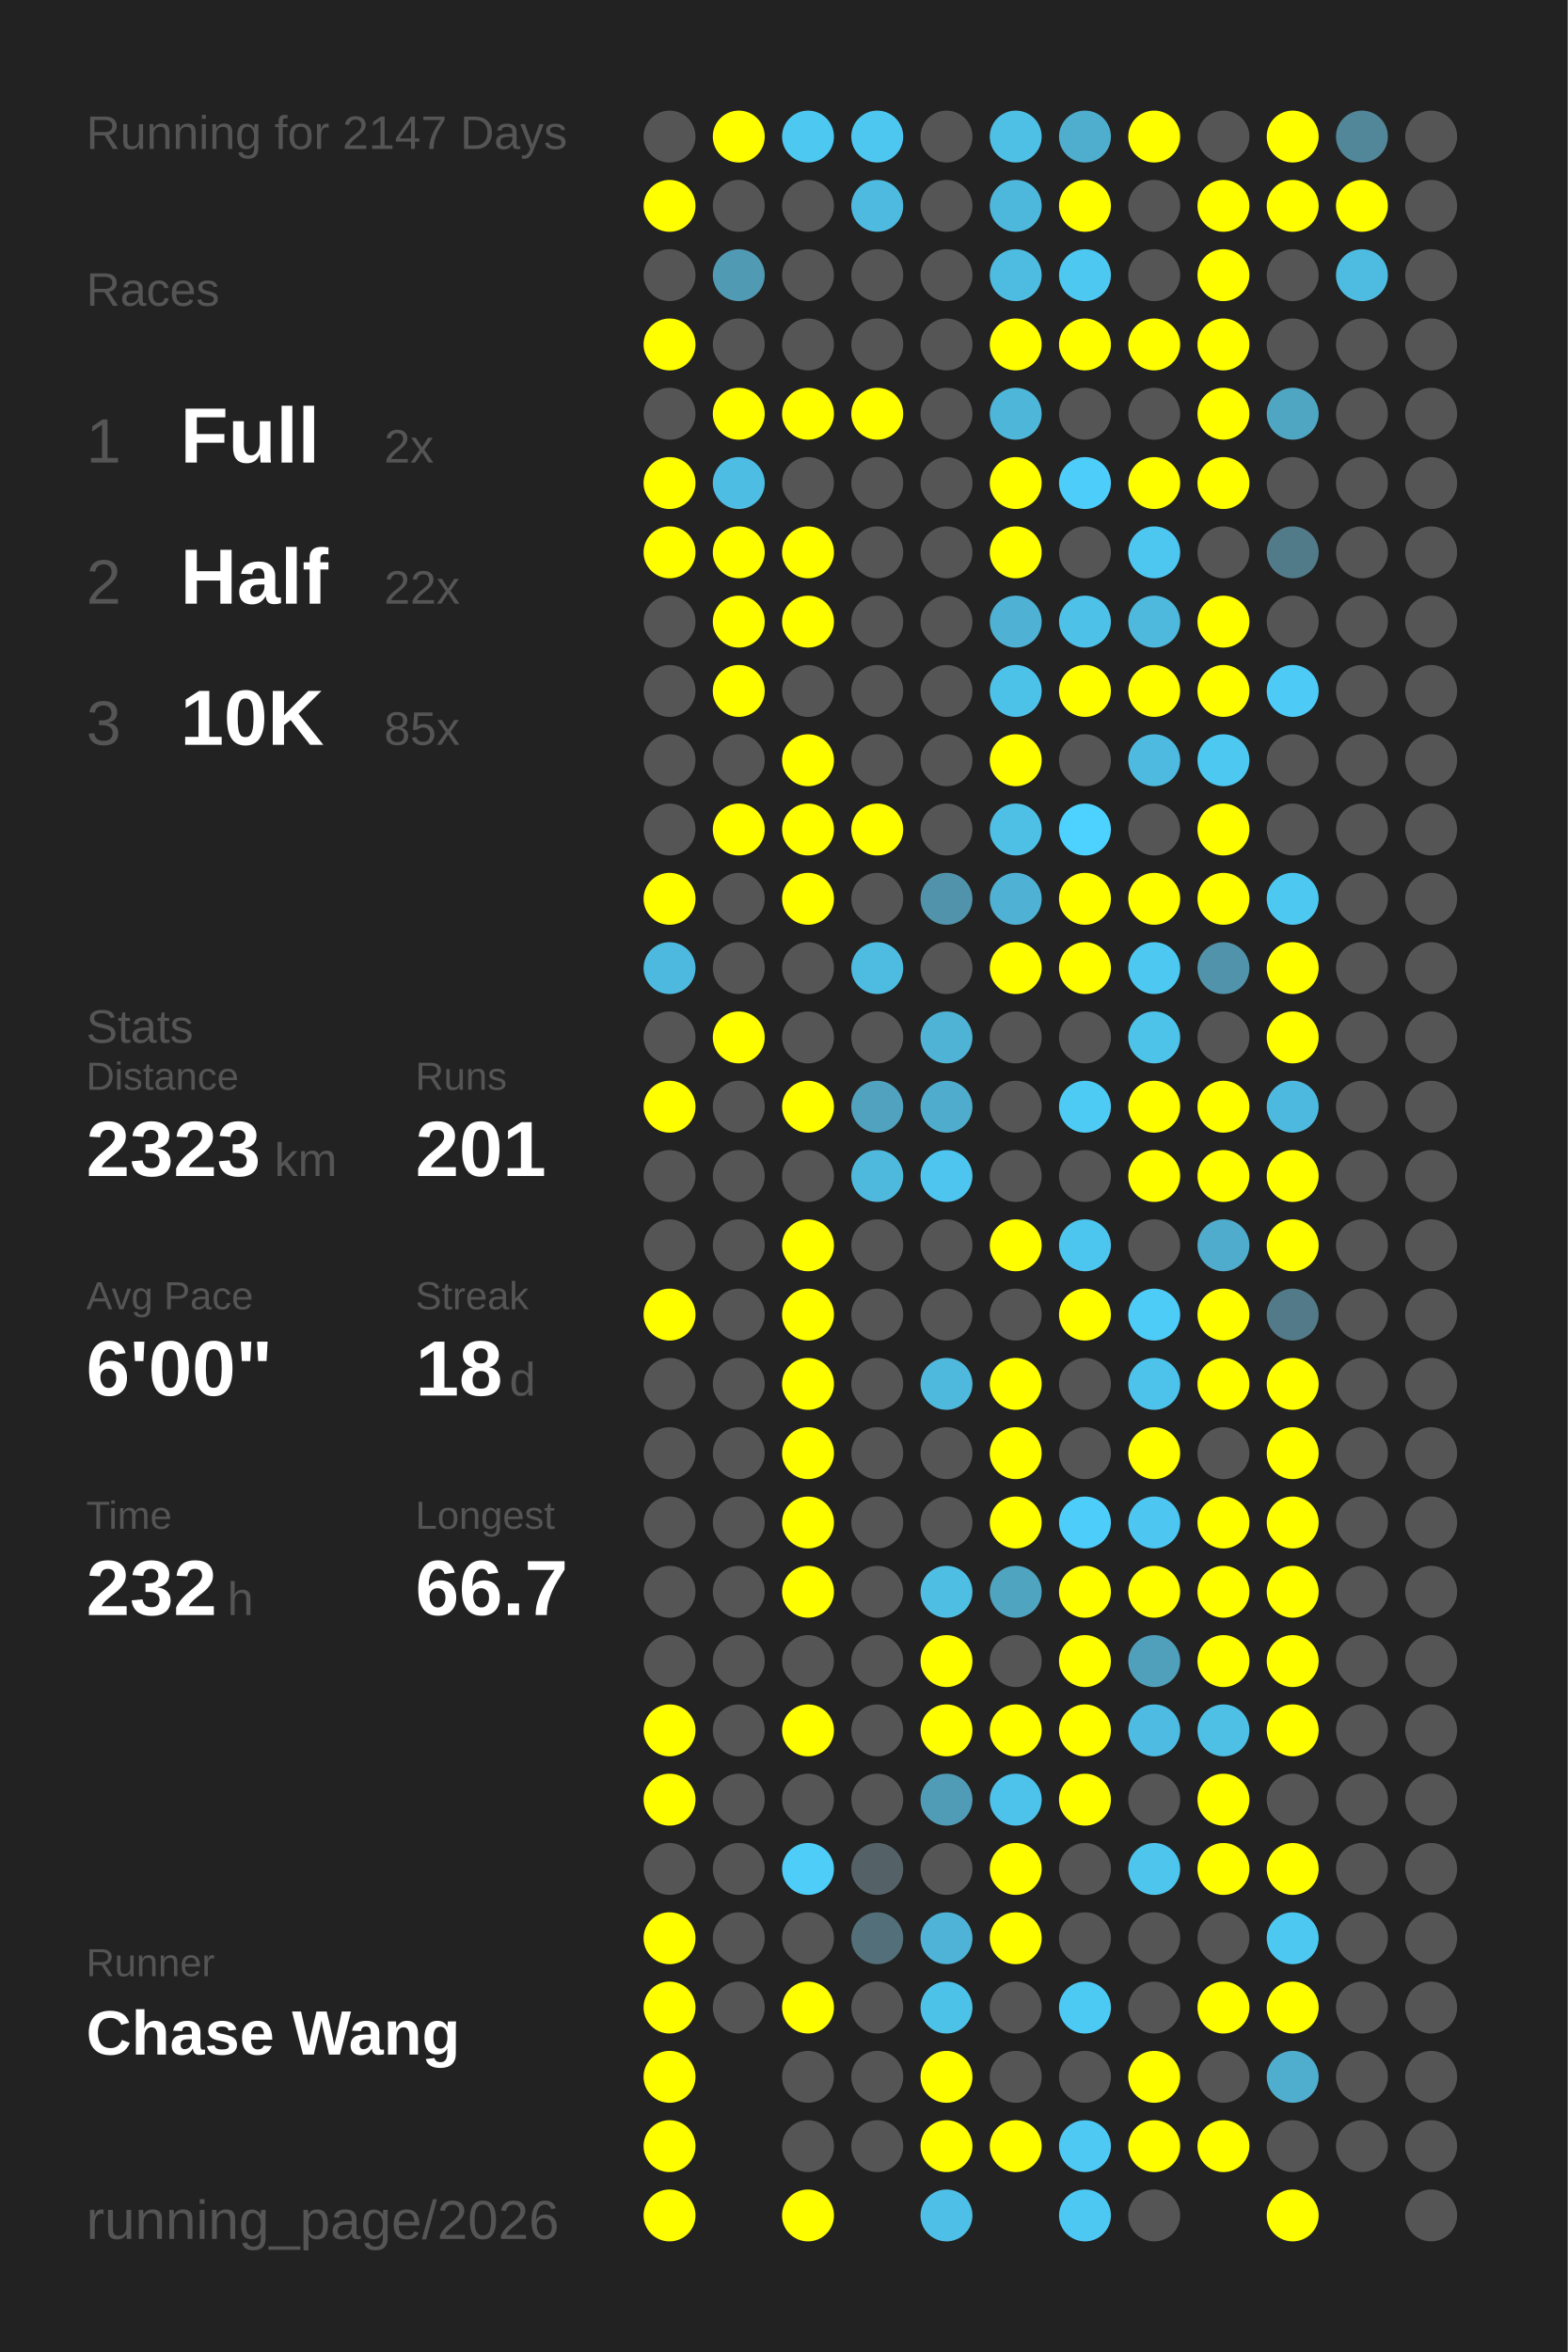
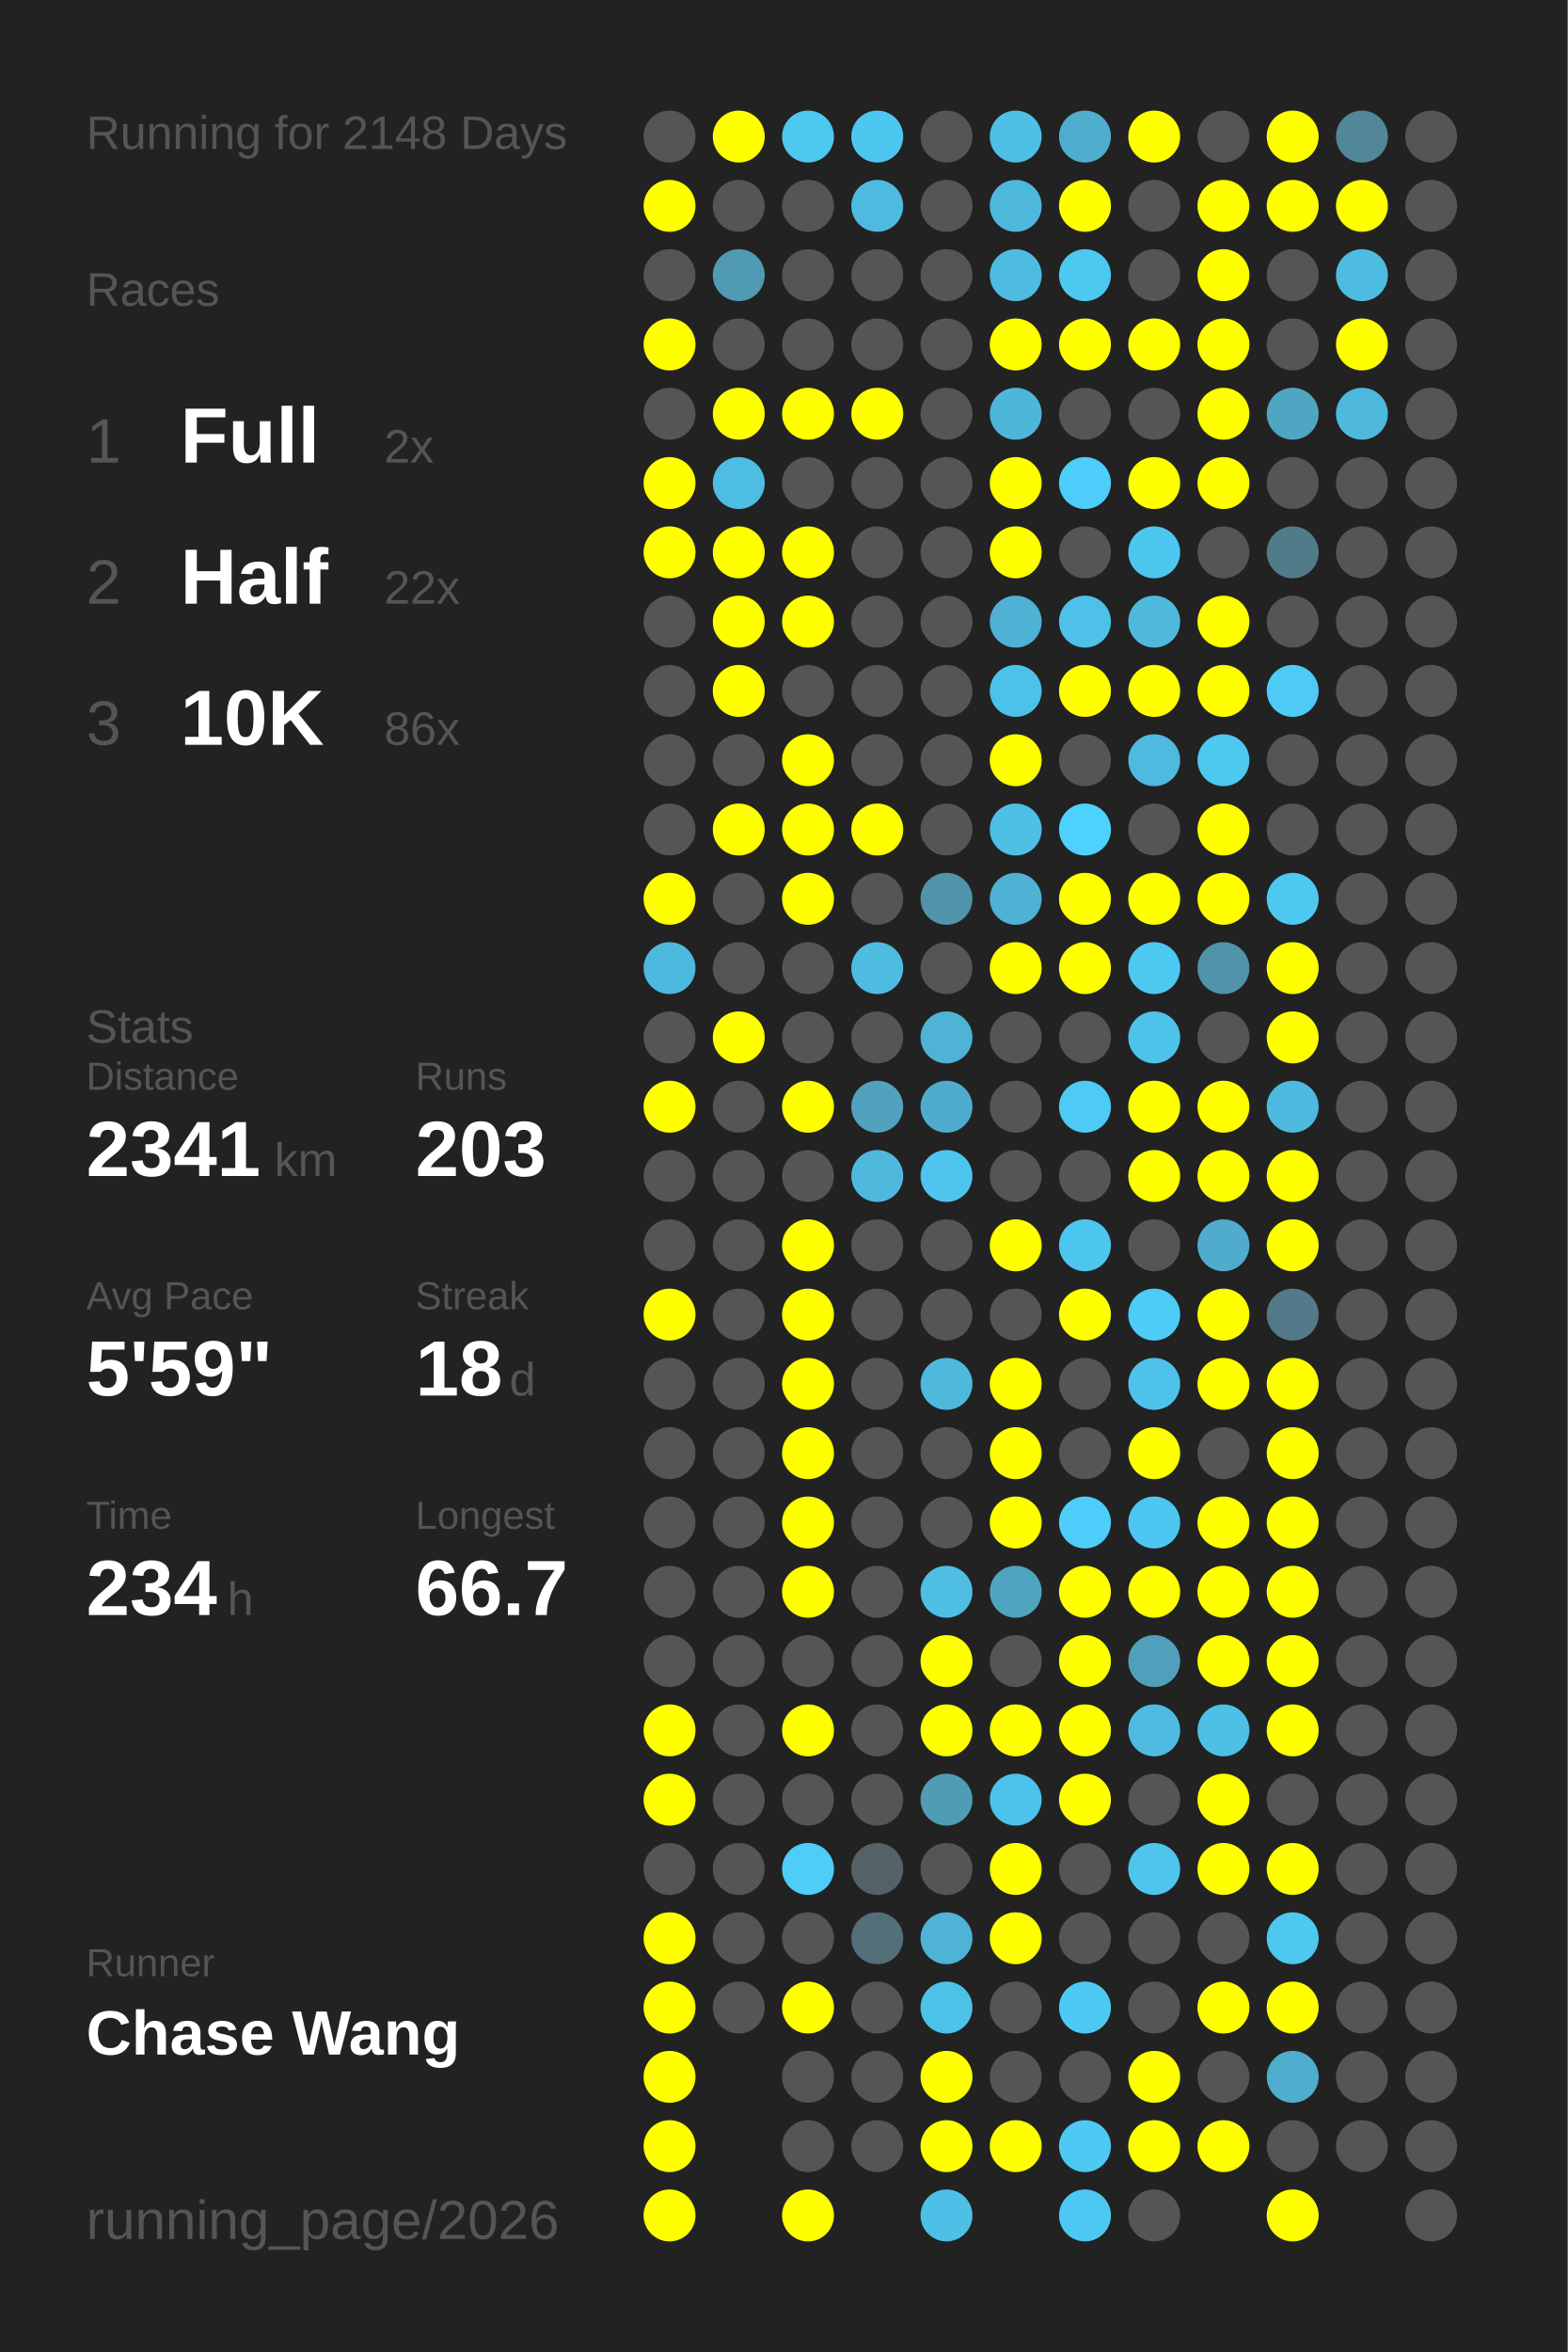
<svg xmlns="http://www.w3.org/2000/svg" baseProfile="full" height="300mm" version="1.1" viewBox="0,0,200,300" width="200mm">
  <defs />
  <rect fill="#222222" height="300" width="200" x="0" y="0" />
-   <text fill="#555555" style="font-size:6px; font-family:Arial;" x="11" y="19">Running for 2147 Days</text>
+   <text fill="#555555" style="font-size:6px; font-family:Arial;" x="11" y="19">Running for 2148 Days</text>
  <text fill="#555555" style="font-size:6px; font-family:Arial;" x="11" y="39">Races</text>
  <text fill="#555555" style="font-size:8px; font-family:Arial;" x="11" y="59">1</text>
  <text fill="#FFFFFF" style="font-size:10px; font-family:Arial; font-weight:bold;" x="23" y="59">Full</text>
  <text fill="#555555" style="font-size:6px; font-family:Arial;" x="49" y="59">2x</text>
  <text fill="#555555" style="font-size:8px; font-family:Arial;" x="11" y="77">2</text>
  <text fill="#FFFFFF" style="font-size:10px; font-family:Arial; font-weight:bold;" x="23" y="77">Half</text>
  <text fill="#555555" style="font-size:6px; font-family:Arial;" x="49" y="77">22x</text>
  <text fill="#555555" style="font-size:8px; font-family:Arial;" x="11" y="95">3</text>
  <text fill="#FFFFFF" style="font-size:10px; font-family:Arial; font-weight:bold;" x="23" y="95">10K</text>
-   <text fill="#555555" style="font-size:6px; font-family:Arial;" x="49" y="95">85x</text>
+   <text fill="#555555" style="font-size:6px; font-family:Arial;" x="49" y="95">86x</text>
  <text fill="#555555" style="font-size:6px; font-family:Arial;" x="11" y="133">Stats</text>
  <text fill="#555555" style="font-size:5px; font-family:Arial;" x="11" y="139">Distance</text>
-   <text fill="#FFFFFF" style="font-size:10px; font-family:Arial; font-weight:bold;" x="11" y="150">2323</text>
+   <text fill="#FFFFFF" style="font-size:10px; font-family:Arial; font-weight:bold;" x="11" y="150">2341</text>
  <text fill="#555555" style="font-size:6px; font-family:Arial;" x="35" y="150">km</text>
  <text fill="#555555" style="font-size:5px; font-family:Arial;" x="53" y="139">Runs</text>
-   <text fill="#FFFFFF" style="font-size:10px; font-family:Arial; font-weight:bold;" x="53" y="150">201</text>
+   <text fill="#FFFFFF" style="font-size:10px; font-family:Arial; font-weight:bold;" x="53" y="150">203</text>
  <text fill="#555555" style="font-size:5px; font-family:Arial;" x="11" y="167">Avg Pace</text>
-   <text fill="#FFFFFF" style="font-size:10px; font-family:Arial; font-weight:bold;" x="11" y="178">6'00"</text>
+   <text fill="#FFFFFF" style="font-size:10px; font-family:Arial; font-weight:bold;" x="11" y="178">5'59"</text>
  <text fill="#555555" style="font-size:5px; font-family:Arial;" x="53" y="167">Streak</text>
  <text fill="#FFFFFF" style="font-size:10px; font-family:Arial; font-weight:bold;" x="53" y="178">18</text>
  <text fill="#555555" style="font-size:6px; font-family:Arial;" x="65" y="178">d</text>
  <text fill="#555555" style="font-size:5px; font-family:Arial;" x="11" y="195">Time</text>
-   <text fill="#FFFFFF" style="font-size:10px; font-family:Arial; font-weight:bold;" x="11" y="206">232</text>
+   <text fill="#FFFFFF" style="font-size:10px; font-family:Arial; font-weight:bold;" x="11" y="206">234</text>
  <text fill="#555555" style="font-size:6px; font-family:Arial;" x="29" y="206">h</text>
  <text fill="#555555" style="font-size:5px; font-family:Arial;" x="53" y="195">Longest</text>
  <text fill="#FFFFFF" style="font-size:10px; font-family:Arial; font-weight:bold;" x="53" y="206">66.7</text>
  <text fill="#555555" style="font-size:5px; font-family:Arial;" x="11" y="252.065">Runner</text>
  <text fill="#FFFFFF" style="font-size:8px; font-family:Arial; font-weight:bold;" x="11" y="262.065">Chase Wang</text>
  <text fill="#555555" style="font-size:7px; font-family:Arial;" x="11" y="285.581">running_page/2026</text>
  <circle cx="85.417" cy="17.419" fill="#555555" r="3.312" />
  <circle cx="85.417" cy="26.258" fill="#FFFF00" r="3.312" />
  <circle cx="85.417" cy="35.097" fill="#555555" r="3.312" />
  <circle cx="85.417" cy="43.935" fill="#FFFF00" r="3.312" />
  <circle cx="85.417" cy="52.774" fill="#555555" r="3.312" />
  <circle cx="85.417" cy="61.613" fill="#FFFF00" r="3.312" />
  <circle cx="85.417" cy="70.452" fill="#FFFF00" r="3.312" />
  <circle cx="85.417" cy="79.29" fill="#555555" r="3.312" />
  <circle cx="85.417" cy="88.129" fill="#555555" r="3.312" />
  <circle cx="85.417" cy="96.968" fill="#555555" r="3.312" />
  <circle cx="85.417" cy="105.806" fill="#555555" r="3.312" />
  <circle cx="85.417" cy="114.645" fill="#FFFF00" r="3.312" />
  <circle cx="85.417" cy="123.484" fill="#4eb9de" r="3.312" />
  <circle cx="85.417" cy="132.323" fill="#555555" r="3.312" />
  <circle cx="85.417" cy="141.161" fill="#FFFF00" r="3.312" />
  <circle cx="85.417" cy="150" fill="#555555" r="3.312" />
  <circle cx="85.417" cy="158.839" fill="#555555" r="3.312" />
  <circle cx="85.417" cy="167.677" fill="#FFFF00" r="3.312" />
  <circle cx="85.417" cy="176.516" fill="#555555" r="3.312" />
  <circle cx="85.417" cy="185.355" fill="#555555" r="3.312" />
  <circle cx="85.417" cy="194.194" fill="#555555" r="3.312" />
  <circle cx="85.417" cy="203.032" fill="#555555" r="3.312" />
  <circle cx="85.417" cy="211.871" fill="#555555" r="3.312" />
  <circle cx="85.417" cy="220.71" fill="#FFFF00" r="3.312" />
  <circle cx="85.417" cy="229.548" fill="#FFFF00" r="3.312" />
  <circle cx="85.417" cy="238.387" fill="#555555" r="3.312" />
  <circle cx="85.417" cy="247.226" fill="#FFFF00" r="3.312" />
  <circle cx="85.417" cy="256.065" fill="#FFFF00" r="3.312" />
  <circle cx="85.417" cy="264.903" fill="#FFFF00" r="3.312" />
  <circle cx="85.417" cy="273.742" fill="#FFFF00" r="3.312" />
  <circle cx="85.417" cy="282.581" fill="#FFFF00" r="3.312" />
  <circle cx="94.25" cy="17.419" fill="#FFFF00" r="3.312" />
  <circle cx="94.25" cy="26.258" fill="#555555" r="3.312" />
  <circle cx="94.25" cy="35.097" fill="#509ab3" r="3.312" />
  <circle cx="94.25" cy="43.935" fill="#555555" r="3.312" />
  <circle cx="94.25" cy="52.774" fill="#FFFF00" r="3.312" />
  <circle cx="94.25" cy="61.613" fill="#4ebde3" r="3.312" />
  <circle cx="94.25" cy="70.452" fill="#FFFF00" r="3.312" />
  <circle cx="94.25" cy="79.29" fill="#FFFF00" r="3.312" />
  <circle cx="94.25" cy="88.129" fill="#FFFF00" r="3.312" />
  <circle cx="94.25" cy="96.968" fill="#555555" r="3.312" />
  <circle cx="94.25" cy="105.806" fill="#FFFF00" r="3.312" />
  <circle cx="94.25" cy="114.645" fill="#555555" r="3.312" />
  <circle cx="94.25" cy="123.484" fill="#555555" r="3.312" />
  <circle cx="94.25" cy="132.323" fill="#FFFF00" r="3.312" />
  <circle cx="94.25" cy="141.161" fill="#555555" r="3.312" />
  <circle cx="94.25" cy="150" fill="#555555" r="3.312" />
  <circle cx="94.25" cy="158.839" fill="#555555" r="3.312" />
  <circle cx="94.25" cy="167.677" fill="#555555" r="3.312" />
  <circle cx="94.25" cy="176.516" fill="#555555" r="3.312" />
  <circle cx="94.25" cy="185.355" fill="#555555" r="3.312" />
  <circle cx="94.25" cy="194.194" fill="#555555" r="3.312" />
  <circle cx="94.25" cy="203.032" fill="#555555" r="3.312" />
  <circle cx="94.25" cy="211.871" fill="#555555" r="3.312" />
  <circle cx="94.25" cy="220.71" fill="#555555" r="3.312" />
  <circle cx="94.25" cy="229.548" fill="#555555" r="3.312" />
  <circle cx="94.25" cy="238.387" fill="#555555" r="3.312" />
  <circle cx="94.25" cy="247.226" fill="#555555" r="3.312" />
  <circle cx="94.25" cy="256.065" fill="#555555" r="3.312" />
  <circle cx="103.083" cy="17.419" fill="#4dc8f1" r="3.312" />
  <circle cx="103.083" cy="26.258" fill="#555555" r="3.312" />
  <circle cx="103.083" cy="35.097" fill="#555555" r="3.312" />
  <circle cx="103.083" cy="43.935" fill="#555555" r="3.312" />
  <circle cx="103.083" cy="52.774" fill="#FFFF00" r="3.312" />
  <circle cx="103.083" cy="61.613" fill="#555555" r="3.312" />
  <circle cx="103.083" cy="70.452" fill="#FFFF00" r="3.312" />
  <circle cx="103.083" cy="79.29" fill="#FFFF00" r="3.312" />
  <circle cx="103.083" cy="88.129" fill="#555555" r="3.312" />
  <circle cx="103.083" cy="96.968" fill="#FFFF00" r="3.312" />
  <circle cx="103.083" cy="105.806" fill="#FFFF00" r="3.312" />
  <circle cx="103.083" cy="114.645" fill="#FFFF00" r="3.312" />
  <circle cx="103.083" cy="123.484" fill="#555555" r="3.312" />
  <circle cx="103.083" cy="132.323" fill="#555555" r="3.312" />
  <circle cx="103.083" cy="141.161" fill="#FFFF00" r="3.312" />
  <circle cx="103.083" cy="150" fill="#555555" r="3.312" />
  <circle cx="103.083" cy="158.839" fill="#FFFF00" r="3.312" />
  <circle cx="103.083" cy="167.677" fill="#FFFF00" r="3.312" />
  <circle cx="103.083" cy="176.516" fill="#FFFF00" r="3.312" />
  <circle cx="103.083" cy="185.355" fill="#FFFF00" r="3.312" />
  <circle cx="103.083" cy="194.194" fill="#FFFF00" r="3.312" />
  <circle cx="103.083" cy="203.032" fill="#FFFF00" r="3.312" />
  <circle cx="103.083" cy="211.871" fill="#555555" r="3.312" />
  <circle cx="103.083" cy="220.71" fill="#FFFF00" r="3.312" />
  <circle cx="103.083" cy="229.548" fill="#555555" r="3.312" />
  <circle cx="103.083" cy="238.387" fill="#4dcdf8" r="3.312" />
  <circle cx="103.083" cy="247.226" fill="#555555" r="3.312" />
  <circle cx="103.083" cy="256.065" fill="#FFFF00" r="3.312" />
  <circle cx="103.083" cy="264.903" fill="#555555" r="3.312" />
  <circle cx="103.083" cy="273.742" fill="#555555" r="3.312" />
  <circle cx="103.083" cy="282.581" fill="#FFFF00" r="3.312" />
  <circle cx="111.917" cy="17.419" fill="#4dc7f0" r="3.312" />
  <circle cx="111.917" cy="26.258" fill="#4ebadf" r="3.312" />
  <circle cx="111.917" cy="35.097" fill="#555555" r="3.312" />
  <circle cx="111.917" cy="43.935" fill="#555555" r="3.312" />
  <circle cx="111.917" cy="52.774" fill="#FFFF00" r="3.312" />
  <circle cx="111.917" cy="61.613" fill="#555555" r="3.312" />
  <circle cx="111.917" cy="70.452" fill="#555555" r="3.312" />
  <circle cx="111.917" cy="79.29" fill="#555555" r="3.312" />
  <circle cx="111.917" cy="88.129" fill="#555555" r="3.312" />
  <circle cx="111.917" cy="96.968" fill="#555555" r="3.312" />
  <circle cx="111.917" cy="105.806" fill="#FFFF00" r="3.312" />
  <circle cx="111.917" cy="114.645" fill="#555555" r="3.312" />
  <circle cx="111.917" cy="123.484" fill="#4ebbe0" r="3.312" />
  <circle cx="111.917" cy="132.323" fill="#555555" r="3.312" />
  <circle cx="111.917" cy="141.161" fill="#50a2be" r="3.312" />
  <circle cx="111.917" cy="150" fill="#4eb9dd" r="3.312" />
  <circle cx="111.917" cy="158.839" fill="#555555" r="3.312" />
  <circle cx="111.917" cy="167.677" fill="#555555" r="3.312" />
  <circle cx="111.917" cy="176.516" fill="#555555" r="3.312" />
  <circle cx="111.917" cy="185.355" fill="#555555" r="3.312" />
  <circle cx="111.917" cy="194.194" fill="#555555" r="3.312" />
  <circle cx="111.917" cy="203.032" fill="#555555" r="3.312" />
  <circle cx="111.917" cy="211.871" fill="#555555" r="3.312" />
  <circle cx="111.917" cy="220.71" fill="#555555" r="3.312" />
  <circle cx="111.917" cy="229.548" fill="#555555" r="3.312" />
  <circle cx="111.917" cy="238.387" fill="#546267" r="3.312" />
  <circle cx="111.917" cy="247.226" fill="#536f79" r="3.312" />
  <circle cx="111.917" cy="256.065" fill="#555555" r="3.312" />
  <circle cx="111.917" cy="264.903" fill="#555555" r="3.312" />
  <circle cx="111.917" cy="273.742" fill="#555555" r="3.312" />
  <circle cx="120.75" cy="17.419" fill="#555555" r="3.312" />
  <circle cx="120.75" cy="26.258" fill="#555555" r="3.312" />
  <circle cx="120.75" cy="35.097" fill="#555555" r="3.312" />
  <circle cx="120.75" cy="43.935" fill="#555555" r="3.312" />
  <circle cx="120.75" cy="52.774" fill="#555555" r="3.312" />
  <circle cx="120.75" cy="61.613" fill="#555555" r="3.312" />
  <circle cx="120.75" cy="70.452" fill="#555555" r="3.312" />
  <circle cx="120.75" cy="79.29" fill="#555555" r="3.312" />
  <circle cx="120.75" cy="88.129" fill="#555555" r="3.312" />
  <circle cx="120.75" cy="96.968" fill="#555555" r="3.312" />
  <circle cx="120.75" cy="105.806" fill="#555555" r="3.312" />
  <circle cx="120.75" cy="114.645" fill="#5093aa" r="3.312" />
  <circle cx="120.75" cy="123.484" fill="#555555" r="3.312" />
  <circle cx="120.75" cy="132.323" fill="#4eb3d5" r="3.312" />
  <circle cx="120.75" cy="141.161" fill="#4faccc" r="3.312" />
  <circle cx="120.75" cy="150" fill="#4dc5ee" r="3.312" />
  <circle cx="120.75" cy="158.839" fill="#555555" r="3.312" />
  <circle cx="120.75" cy="167.677" fill="#555555" r="3.312" />
  <circle cx="120.75" cy="176.516" fill="#4eb9dd" r="3.312" />
  <circle cx="120.75" cy="185.355" fill="#555555" r="3.312" />
  <circle cx="120.75" cy="194.194" fill="#555555" r="3.312" />
  <circle cx="120.75" cy="203.032" fill="#4ebee3" r="3.312" />
  <circle cx="120.75" cy="211.871" fill="#FFFF00" r="3.312" />
  <circle cx="120.75" cy="220.71" fill="#FFFF00" r="3.312" />
  <circle cx="120.75" cy="229.548" fill="#509cb6" r="3.312" />
  <circle cx="120.75" cy="238.387" fill="#555555" r="3.312" />
  <circle cx="120.75" cy="247.226" fill="#4eb3d6" r="3.312" />
  <circle cx="120.75" cy="256.065" fill="#4dc2e9" r="3.312" />
  <circle cx="120.75" cy="264.903" fill="#FFFF00" r="3.312" />
  <circle cx="120.75" cy="273.742" fill="#FFFF00" r="3.312" />
  <circle cx="120.75" cy="282.581" fill="#4ebfe6" r="3.312" />
  <circle cx="129.583" cy="17.419" fill="#4ebfe5" r="3.312" />
  <circle cx="129.583" cy="26.258" fill="#4eb8dc" r="3.312" />
  <circle cx="129.583" cy="35.097" fill="#4ebce1" r="3.312" />
  <circle cx="129.583" cy="43.935" fill="#FFFF00" r="3.312" />
  <circle cx="129.583" cy="52.774" fill="#4eb6d9" r="3.312" />
  <circle cx="129.583" cy="61.613" fill="#FFFF00" r="3.312" />
  <circle cx="129.583" cy="70.452" fill="#FFFF00" r="3.312" />
  <circle cx="129.583" cy="79.29" fill="#4fb1d3" r="3.312" />
  <circle cx="129.583" cy="88.129" fill="#4dc2e9" r="3.312" />
  <circle cx="129.583" cy="96.968" fill="#FFFF00" r="3.312" />
  <circle cx="129.583" cy="105.806" fill="#4ebfe5" r="3.312" />
  <circle cx="129.583" cy="114.645" fill="#4fb1d3" r="3.312" />
  <circle cx="129.583" cy="123.484" fill="#FFFF00" r="3.312" />
  <circle cx="129.583" cy="132.323" fill="#555555" r="3.312" />
  <circle cx="129.583" cy="141.161" fill="#555555" r="3.312" />
  <circle cx="129.583" cy="150" fill="#555555" r="3.312" />
  <circle cx="129.583" cy="158.839" fill="#FFFF00" r="3.312" />
  <circle cx="129.583" cy="167.677" fill="#555555" r="3.312" />
  <circle cx="129.583" cy="176.516" fill="#FFFF00" r="3.312" />
  <circle cx="129.583" cy="185.355" fill="#FFFF00" r="3.312" />
  <circle cx="129.583" cy="194.194" fill="#FFFF00" r="3.312" />
  <circle cx="129.583" cy="203.032" fill="#4fa4c0" r="3.312" />
  <circle cx="129.583" cy="211.871" fill="#555555" r="3.312" />
  <circle cx="129.583" cy="220.71" fill="#FFFF00" r="3.312" />
  <circle cx="129.583" cy="229.548" fill="#4dc2ea" r="3.312" />
  <circle cx="129.583" cy="238.387" fill="#FFFF00" r="3.312" />
  <circle cx="129.583" cy="247.226" fill="#FFFF00" r="3.312" />
  <circle cx="129.583" cy="256.065" fill="#555555" r="3.312" />
  <circle cx="129.583" cy="264.903" fill="#555555" r="3.312" />
  <circle cx="129.583" cy="273.742" fill="#FFFF00" r="3.312" />
  <circle cx="138.417" cy="17.419" fill="#4fadcd" r="3.312" />
  <circle cx="138.417" cy="26.258" fill="#FFFF00" r="3.312" />
  <circle cx="138.417" cy="35.097" fill="#4dc8f1" r="3.312" />
  <circle cx="138.417" cy="43.935" fill="#FFFF00" r="3.312" />
  <circle cx="138.417" cy="52.774" fill="#555555" r="3.312" />
  <circle cx="138.417" cy="61.613" fill="#4dcefa" r="3.312" />
  <circle cx="138.417" cy="70.452" fill="#555555" r="3.312" />
  <circle cx="138.417" cy="79.29" fill="#4ec1e8" r="3.312" />
  <circle cx="138.417" cy="88.129" fill="#FFFF00" r="3.312" />
  <circle cx="138.417" cy="96.968" fill="#555555" r="3.312" />
  <circle cx="138.417" cy="105.806" fill="#4dd1fe" r="3.312" />
  <circle cx="138.417" cy="114.645" fill="#FFFF00" r="3.312" />
  <circle cx="138.417" cy="123.484" fill="#FFFF00" r="3.312" />
  <circle cx="138.417" cy="132.323" fill="#555555" r="3.312" />
  <circle cx="138.417" cy="141.161" fill="#4dcbf5" r="3.312" />
  <circle cx="138.417" cy="150" fill="#555555" r="3.312" />
  <circle cx="138.417" cy="158.839" fill="#4dc6ef" r="3.312" />
  <circle cx="138.417" cy="167.677" fill="#FFFF00" r="3.312" />
  <circle cx="138.417" cy="176.516" fill="#555555" r="3.312" />
  <circle cx="138.417" cy="185.355" fill="#555555" r="3.312" />
  <circle cx="138.417" cy="194.194" fill="#4dcefa" r="3.312" />
  <circle cx="138.417" cy="203.032" fill="#FFFF00" r="3.312" />
  <circle cx="138.417" cy="211.871" fill="#FFFF00" r="3.312" />
  <circle cx="138.417" cy="220.71" fill="#FFFF00" r="3.312" />
  <circle cx="138.417" cy="229.548" fill="#FFFF00" r="3.312" />
  <circle cx="138.417" cy="238.387" fill="#555555" r="3.312" />
  <circle cx="138.417" cy="247.226" fill="#555555" r="3.312" />
  <circle cx="138.417" cy="256.065" fill="#4dcaf4" r="3.312" />
  <circle cx="138.417" cy="264.903" fill="#555555" r="3.312" />
  <circle cx="138.417" cy="273.742" fill="#4dc9f3" r="3.312" />
  <circle cx="138.417" cy="282.581" fill="#4dc8f2" r="3.312" />
  <circle cx="147.25" cy="17.419" fill="#FFFF00" r="3.312" />
  <circle cx="147.25" cy="26.258" fill="#555555" r="3.312" />
  <circle cx="147.25" cy="35.097" fill="#555555" r="3.312" />
  <circle cx="147.25" cy="43.935" fill="#FFFF00" r="3.312" />
  <circle cx="147.25" cy="52.774" fill="#555555" r="3.312" />
  <circle cx="147.25" cy="61.613" fill="#FFFF00" r="3.312" />
  <circle cx="147.25" cy="70.452" fill="#4dc7f0" r="3.312" />
  <circle cx="147.25" cy="79.29" fill="#4eb9dd" r="3.312" />
  <circle cx="147.25" cy="88.129" fill="#FFFF00" r="3.312" />
  <circle cx="147.25" cy="96.968" fill="#4ebadf" r="3.312" />
  <circle cx="147.25" cy="105.806" fill="#555555" r="3.312" />
  <circle cx="147.25" cy="114.645" fill="#FFFF00" r="3.312" />
  <circle cx="147.25" cy="123.484" fill="#4dc8f1" r="3.312" />
  <circle cx="147.25" cy="132.323" fill="#4dc3ea" r="3.312" />
  <circle cx="147.25" cy="141.161" fill="#FFFF00" r="3.312" />
  <circle cx="147.25" cy="150" fill="#FFFF00" r="3.312" />
  <circle cx="147.25" cy="158.839" fill="#555555" r="3.312" />
  <circle cx="147.25" cy="167.677" fill="#4dccf7" r="3.312" />
  <circle cx="147.25" cy="176.516" fill="#4dc3eb" r="3.312" />
  <circle cx="147.25" cy="185.355" fill="#FFFF00" r="3.312" />
  <circle cx="147.25" cy="194.194" fill="#4dc7f1" r="3.312" />
  <circle cx="147.25" cy="203.032" fill="#FFFF00" r="3.312" />
  <circle cx="147.25" cy="211.871" fill="#50a0bb" r="3.312" />
  <circle cx="147.25" cy="220.71" fill="#4ebce2" r="3.312" />
  <circle cx="147.25" cy="229.548" fill="#555555" r="3.312" />
  <circle cx="147.25" cy="238.387" fill="#4dc5ed" r="3.312" />
  <circle cx="147.25" cy="247.226" fill="#555555" r="3.312" />
  <circle cx="147.25" cy="256.065" fill="#555555" r="3.312" />
  <circle cx="147.25" cy="264.903" fill="#FFFF00" r="3.312" />
  <circle cx="147.25" cy="273.742" fill="#FFFF00" r="3.312" />
  <circle cx="147.25" cy="282.581" fill="#555555" r="3.312" />
  <circle cx="156.083" cy="17.419" fill="#555555" r="3.312" />
  <circle cx="156.083" cy="26.258" fill="#FFFF00" r="3.312" />
  <circle cx="156.083" cy="35.097" fill="#FFFF00" r="3.312" />
  <circle cx="156.083" cy="43.935" fill="#FFFF00" r="3.312" />
  <circle cx="156.083" cy="52.774" fill="#FFFF00" r="3.312" />
  <circle cx="156.083" cy="61.613" fill="#FFFF00" r="3.312" />
  <circle cx="156.083" cy="70.452" fill="#555555" r="3.312" />
  <circle cx="156.083" cy="79.29" fill="#FFFF00" r="3.312" />
  <circle cx="156.083" cy="88.129" fill="#FFFF00" r="3.312" />
  <circle cx="156.083" cy="96.968" fill="#4dc8f1" r="3.312" />
  <circle cx="156.083" cy="105.806" fill="#FFFF00" r="3.312" />
  <circle cx="156.083" cy="114.645" fill="#FFFF00" r="3.312" />
  <circle cx="156.083" cy="123.484" fill="#5093aa" r="3.312" />
  <circle cx="156.083" cy="132.323" fill="#555555" r="3.312" />
  <circle cx="156.083" cy="141.161" fill="#FFFF00" r="3.312" />
  <circle cx="156.083" cy="150" fill="#FFFF00" r="3.312" />
  <circle cx="156.083" cy="158.839" fill="#4faccc" r="3.312" />
  <circle cx="156.083" cy="167.677" fill="#FFFF00" r="3.312" />
  <circle cx="156.083" cy="176.516" fill="#FFFF00" r="3.312" />
  <circle cx="156.083" cy="185.355" fill="#555555" r="3.312" />
  <circle cx="156.083" cy="194.194" fill="#FFFF00" r="3.312" />
  <circle cx="156.083" cy="203.032" fill="#FFFF00" r="3.312" />
  <circle cx="156.083" cy="211.871" fill="#FFFF00" r="3.312" />
  <circle cx="156.083" cy="220.71" fill="#4ebfe5" r="3.312" />
  <circle cx="156.083" cy="229.548" fill="#FFFF00" r="3.312" />
  <circle cx="156.083" cy="238.387" fill="#FFFF00" r="3.312" />
  <circle cx="156.083" cy="247.226" fill="#555555" r="3.312" />
  <circle cx="156.083" cy="256.065" fill="#FFFF00" r="3.312" />
  <circle cx="156.083" cy="264.903" fill="#555555" r="3.312" />
  <circle cx="156.083" cy="273.742" fill="#FFFF00" r="3.312" />
  <circle cx="164.917" cy="17.419" fill="#FFFF00" r="3.312" />
  <circle cx="164.917" cy="26.258" fill="#FFFF00" r="3.312" />
  <circle cx="164.917" cy="35.097" fill="#555555" r="3.312" />
  <circle cx="164.917" cy="43.935" fill="#555555" r="3.312" />
  <circle cx="164.917" cy="52.774" fill="#4fa6c3" r="3.312" />
  <circle cx="164.917" cy="61.613" fill="#555555" r="3.312" />
  <circle cx="164.917" cy="70.452" fill="#527b89" r="3.312" />
  <circle cx="164.917" cy="79.29" fill="#555555" r="3.312" />
  <circle cx="164.917" cy="88.129" fill="#4dcbf6" r="3.312" />
  <circle cx="164.917" cy="96.968" fill="#555555" r="3.312" />
  <circle cx="164.917" cy="105.806" fill="#555555" r="3.312" />
  <circle cx="164.917" cy="114.645" fill="#4dc8f1" r="3.312" />
  <circle cx="164.917" cy="123.484" fill="#FFFF00" r="3.312" />
  <circle cx="164.917" cy="132.323" fill="#FFFF00" r="3.312" />
  <circle cx="164.917" cy="141.161" fill="#4eb9de" r="3.312" />
  <circle cx="164.917" cy="150" fill="#FFFF00" r="3.312" />
  <circle cx="164.917" cy="158.839" fill="#FFFF00" r="3.312" />
  <circle cx="164.917" cy="167.677" fill="#527a88" r="3.312" />
  <circle cx="164.917" cy="176.516" fill="#FFFF00" r="3.312" />
  <circle cx="164.917" cy="185.355" fill="#FFFF00" r="3.312" />
  <circle cx="164.917" cy="194.194" fill="#FFFF00" r="3.312" />
  <circle cx="164.917" cy="203.032" fill="#FFFF00" r="3.312" />
  <circle cx="164.917" cy="211.871" fill="#FFFF00" r="3.312" />
  <circle cx="164.917" cy="220.71" fill="#FFFF00" r="3.312" />
  <circle cx="164.917" cy="229.548" fill="#555555" r="3.312" />
  <circle cx="164.917" cy="238.387" fill="#FFFF00" r="3.312" />
  <circle cx="164.917" cy="247.226" fill="#4dc8f1" r="3.312" />
  <circle cx="164.917" cy="256.065" fill="#FFFF00" r="3.312" />
  <circle cx="164.917" cy="264.903" fill="#4fadcd" r="3.312" />
  <circle cx="164.917" cy="273.742" fill="#555555" r="3.312" />
  <circle cx="164.917" cy="282.581" fill="#FFFF00" r="3.312" />
  <circle cx="173.75" cy="17.419" fill="#518799" r="3.312" />
  <circle cx="173.75" cy="26.258" fill="#FFFF00" r="3.312" />
  <circle cx="173.75" cy="35.097" fill="#4ebce1" r="3.312" />
-   <circle cx="173.75" cy="43.935" fill="#555555" r="3.312" />
-   <circle cx="173.75" cy="52.774" fill="#555555" r="3.312" />
+   <circle cx="173.75" cy="43.935" fill="#FFFF00" r="3.312" />
+   <circle cx="173.75" cy="52.774" fill="#4eb9dd" r="3.312" />
  <circle cx="173.75" cy="61.613" fill="#555555" r="3.312" />
  <circle cx="173.75" cy="70.452" fill="#555555" r="3.312" />
  <circle cx="173.75" cy="79.29" fill="#555555" r="3.312" />
  <circle cx="173.75" cy="88.129" fill="#555555" r="3.312" />
  <circle cx="173.75" cy="96.968" fill="#555555" r="3.312" />
  <circle cx="173.75" cy="105.806" fill="#555555" r="3.312" />
  <circle cx="173.75" cy="114.645" fill="#555555" r="3.312" />
  <circle cx="173.75" cy="123.484" fill="#555555" r="3.312" />
  <circle cx="173.75" cy="132.323" fill="#555555" r="3.312" />
  <circle cx="173.75" cy="141.161" fill="#555555" r="3.312" />
  <circle cx="173.75" cy="150" fill="#555555" r="3.312" />
  <circle cx="173.75" cy="158.839" fill="#555555" r="3.312" />
  <circle cx="173.75" cy="167.677" fill="#555555" r="3.312" />
  <circle cx="173.75" cy="176.516" fill="#555555" r="3.312" />
  <circle cx="173.75" cy="185.355" fill="#555555" r="3.312" />
  <circle cx="173.75" cy="194.194" fill="#555555" r="3.312" />
  <circle cx="173.75" cy="203.032" fill="#555555" r="3.312" />
  <circle cx="173.75" cy="211.871" fill="#555555" r="3.312" />
  <circle cx="173.75" cy="220.71" fill="#555555" r="3.312" />
  <circle cx="173.75" cy="229.548" fill="#555555" r="3.312" />
  <circle cx="173.75" cy="238.387" fill="#555555" r="3.312" />
  <circle cx="173.75" cy="247.226" fill="#555555" r="3.312" />
  <circle cx="173.75" cy="256.065" fill="#555555" r="3.312" />
  <circle cx="173.75" cy="264.903" fill="#555555" r="3.312" />
  <circle cx="173.75" cy="273.742" fill="#555555" r="3.312" />
  <circle cx="182.583" cy="17.419" fill="#555555" r="3.312" />
  <circle cx="182.583" cy="26.258" fill="#555555" r="3.312" />
  <circle cx="182.583" cy="35.097" fill="#555555" r="3.312" />
  <circle cx="182.583" cy="43.935" fill="#555555" r="3.312" />
  <circle cx="182.583" cy="52.774" fill="#555555" r="3.312" />
  <circle cx="182.583" cy="61.613" fill="#555555" r="3.312" />
  <circle cx="182.583" cy="70.452" fill="#555555" r="3.312" />
  <circle cx="182.583" cy="79.29" fill="#555555" r="3.312" />
  <circle cx="182.583" cy="88.129" fill="#555555" r="3.312" />
  <circle cx="182.583" cy="96.968" fill="#555555" r="3.312" />
  <circle cx="182.583" cy="105.806" fill="#555555" r="3.312" />
  <circle cx="182.583" cy="114.645" fill="#555555" r="3.312" />
  <circle cx="182.583" cy="123.484" fill="#555555" r="3.312" />
  <circle cx="182.583" cy="132.323" fill="#555555" r="3.312" />
  <circle cx="182.583" cy="141.161" fill="#555555" r="3.312" />
  <circle cx="182.583" cy="150" fill="#555555" r="3.312" />
  <circle cx="182.583" cy="158.839" fill="#555555" r="3.312" />
  <circle cx="182.583" cy="167.677" fill="#555555" r="3.312" />
  <circle cx="182.583" cy="176.516" fill="#555555" r="3.312" />
  <circle cx="182.583" cy="185.355" fill="#555555" r="3.312" />
  <circle cx="182.583" cy="194.194" fill="#555555" r="3.312" />
  <circle cx="182.583" cy="203.032" fill="#555555" r="3.312" />
  <circle cx="182.583" cy="211.871" fill="#555555" r="3.312" />
  <circle cx="182.583" cy="220.71" fill="#555555" r="3.312" />
  <circle cx="182.583" cy="229.548" fill="#555555" r="3.312" />
  <circle cx="182.583" cy="238.387" fill="#555555" r="3.312" />
  <circle cx="182.583" cy="247.226" fill="#555555" r="3.312" />
  <circle cx="182.583" cy="256.065" fill="#555555" r="3.312" />
  <circle cx="182.583" cy="264.903" fill="#555555" r="3.312" />
  <circle cx="182.583" cy="273.742" fill="#555555" r="3.312" />
  <circle cx="182.583" cy="282.581" fill="#555555" r="3.312" />
</svg>
